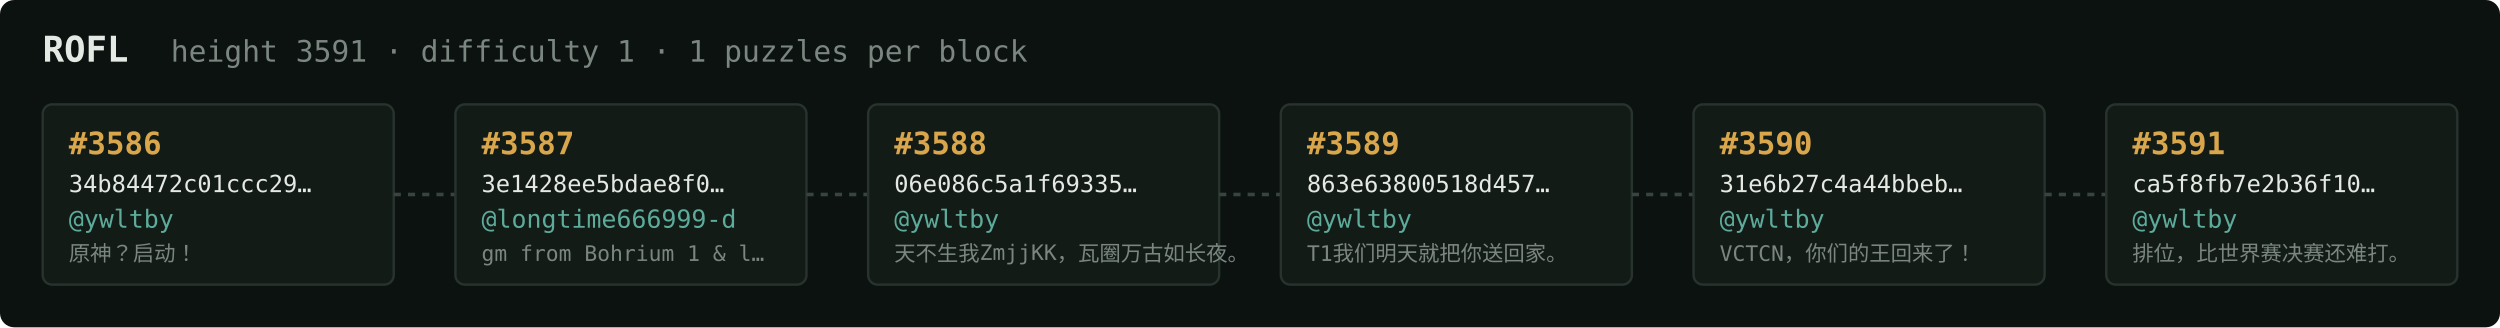
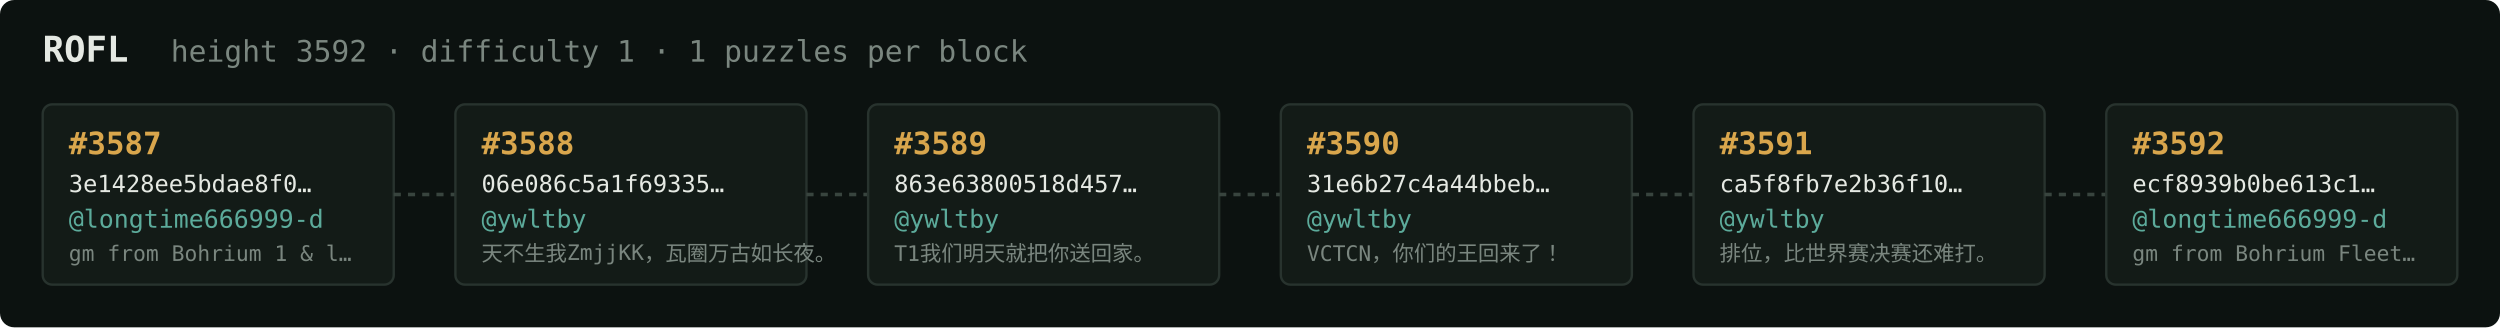
<svg xmlns="http://www.w3.org/2000/svg" width="1054" height="138" viewBox="0 0 1054 138" font-family="ui-monospace,SFMono-Regular,Menlo,monospace">
  <rect fill="#0c1210" width="1054" height="138" rx="6" />
  <text x="18" y="26" fill="#e5e9e3" font-size="15" font-weight="700">ROFL</text>
-   <text x="72" y="26" fill="#7a867f" font-size="12.5">height 3591 · difficulty 1 · 1 puzzles per block</text>
+   <text x="72" y="26" fill="#7a867f" font-size="12.5">height 3592 · difficulty 1 · 1 puzzles per block</text>
  <rect x="18" y="44" width="148" height="76" rx="4" fill="#131b17" stroke="#28332e" stroke-width="1" />
-   <text x="29" y="65" fill="#d9a64c" font-size="13" font-weight="700">#3586</text>
-   <text x="29" y="81" fill="#e5e9e3" font-size="10">34b84472c01ccc29…</text>
-   <text x="29" y="96" fill="#5cab9b" font-size="10.5">@ywltby</text>
-   <text x="29" y="110" fill="#7a867f" font-size="9">原神？启动！</text>
+   <text x="29" y="65" fill="#d9a64c" font-size="13" font-weight="700">#3587</text>
+   <text x="29" y="81" fill="#e5e9e3" font-size="10">3e1428ee5bdae8f0…</text>
+   <text x="29" y="96" fill="#5cab9b" font-size="10.5">@longtime666999-d</text>
+   <text x="29" y="110" fill="#7a867f" font-size="9">gm from Bohrium 1 &amp; l…</text>
  <line x1="166" y1="82.0" x2="192" y2="82.0" stroke="#38443e" stroke-width="1.5" stroke-dasharray="3 3" />
  <rect x="192" y="44" width="148" height="76" rx="4" fill="#131b17" stroke="#28332e" stroke-width="1" />
-   <text x="203" y="65" fill="#d9a64c" font-size="13" font-weight="700">#3587</text>
-   <text x="203" y="81" fill="#e5e9e3" font-size="10">3e1428ee5bdae8f0…</text>
-   <text x="203" y="96" fill="#5cab9b" font-size="10.5">@longtime666999-d</text>
-   <text x="203" y="110" fill="#7a867f" font-size="9">gm from Bohrium 1 &amp; l…</text>
+   <text x="203" y="65" fill="#d9a64c" font-size="13" font-weight="700">#3588</text>
+   <text x="203" y="81" fill="#e5e9e3" font-size="10">06e086c5a1f69335…</text>
+   <text x="203" y="96" fill="#5cab9b" font-size="10.5">@ywltby</text>
+   <text x="203" y="110" fill="#7a867f" font-size="9">天不生我ZmjjKK，瓦圈万古如长夜。</text>
  <line x1="340" y1="82.0" x2="366" y2="82.0" stroke="#38443e" stroke-width="1.5" stroke-dasharray="3 3" />
  <rect x="366" y="44" width="148" height="76" rx="4" fill="#131b17" stroke="#28332e" stroke-width="1" />
-   <text x="377" y="65" fill="#d9a64c" font-size="13" font-weight="700">#3588</text>
-   <text x="377" y="81" fill="#e5e9e3" font-size="10">06e086c5a1f69335…</text>
+   <text x="377" y="65" fill="#d9a64c" font-size="13" font-weight="700">#3589</text>
+   <text x="377" y="81" fill="#e5e9e3" font-size="10">863e63800518d457…</text>
  <text x="377" y="96" fill="#5cab9b" font-size="10.5">@ywltby</text>
-   <text x="377" y="110" fill="#7a867f" font-size="9">天不生我ZmjjKK，瓦圈万古如长夜。</text>
+   <text x="377" y="110" fill="#7a867f" font-size="9">T1我们明天就把你送回家。</text>
  <line x1="514" y1="82.0" x2="540" y2="82.0" stroke="#38443e" stroke-width="1.5" stroke-dasharray="3 3" />
  <rect x="540" y="44" width="148" height="76" rx="4" fill="#131b17" stroke="#28332e" stroke-width="1" />
-   <text x="551" y="65" fill="#d9a64c" font-size="13" font-weight="700">#3589</text>
-   <text x="551" y="81" fill="#e5e9e3" font-size="10">863e63800518d457…</text>
+   <text x="551" y="65" fill="#d9a64c" font-size="13" font-weight="700">#3590</text>
+   <text x="551" y="81" fill="#e5e9e3" font-size="10">31e6b27c4a44bbeb…</text>
  <text x="551" y="96" fill="#5cab9b" font-size="10.5">@ywltby</text>
-   <text x="551" y="110" fill="#7a867f" font-size="9">T1我们明天就把你送回家。</text>
+   <text x="551" y="110" fill="#7a867f" font-size="9">VCTCN，你们的王回来了！</text>
  <line x1="688" y1="82.0" x2="714" y2="82.0" stroke="#38443e" stroke-width="1.5" stroke-dasharray="3 3" />
  <rect x="714" y="44" width="148" height="76" rx="4" fill="#131b17" stroke="#28332e" stroke-width="1" />
-   <text x="725" y="65" fill="#d9a64c" font-size="13" font-weight="700">#3590</text>
-   <text x="725" y="81" fill="#e5e9e3" font-size="10">31e6b27c4a44bbeb…</text>
+   <text x="725" y="65" fill="#d9a64c" font-size="13" font-weight="700">#3591</text>
+   <text x="725" y="81" fill="#e5e9e3" font-size="10">ca5f8fb7e2b36f10…</text>
  <text x="725" y="96" fill="#5cab9b" font-size="10.5">@ywltby</text>
-   <text x="725" y="110" fill="#7a867f" font-size="9">VCTCN，你们的王回来了！</text>
+   <text x="725" y="110" fill="#7a867f" font-size="9">排位，比世界赛决赛还难打。</text>
  <line x1="862" y1="82.0" x2="888" y2="82.0" stroke="#38443e" stroke-width="1.5" stroke-dasharray="3 3" />
  <rect x="888" y="44" width="148" height="76" rx="4" fill="#131b17" stroke="#28332e" stroke-width="1" />
-   <text x="899" y="65" fill="#d9a64c" font-size="13" font-weight="700">#3591</text>
-   <text x="899" y="81" fill="#e5e9e3" font-size="10">ca5f8fb7e2b36f10…</text>
-   <text x="899" y="96" fill="#5cab9b" font-size="10.5">@ywltby</text>
-   <text x="899" y="110" fill="#7a867f" font-size="9">排位，比世界赛决赛还难打。</text>
+   <text x="899" y="65" fill="#d9a64c" font-size="13" font-weight="700">#3592</text>
+   <text x="899" y="81" fill="#e5e9e3" font-size="10">ecf8939b0be613c1…</text>
+   <text x="899" y="96" fill="#5cab9b" font-size="10.5">@longtime666999-d</text>
+   <text x="899" y="110" fill="#7a867f" font-size="9">gm from Bohrium Fleet…</text>
</svg>
